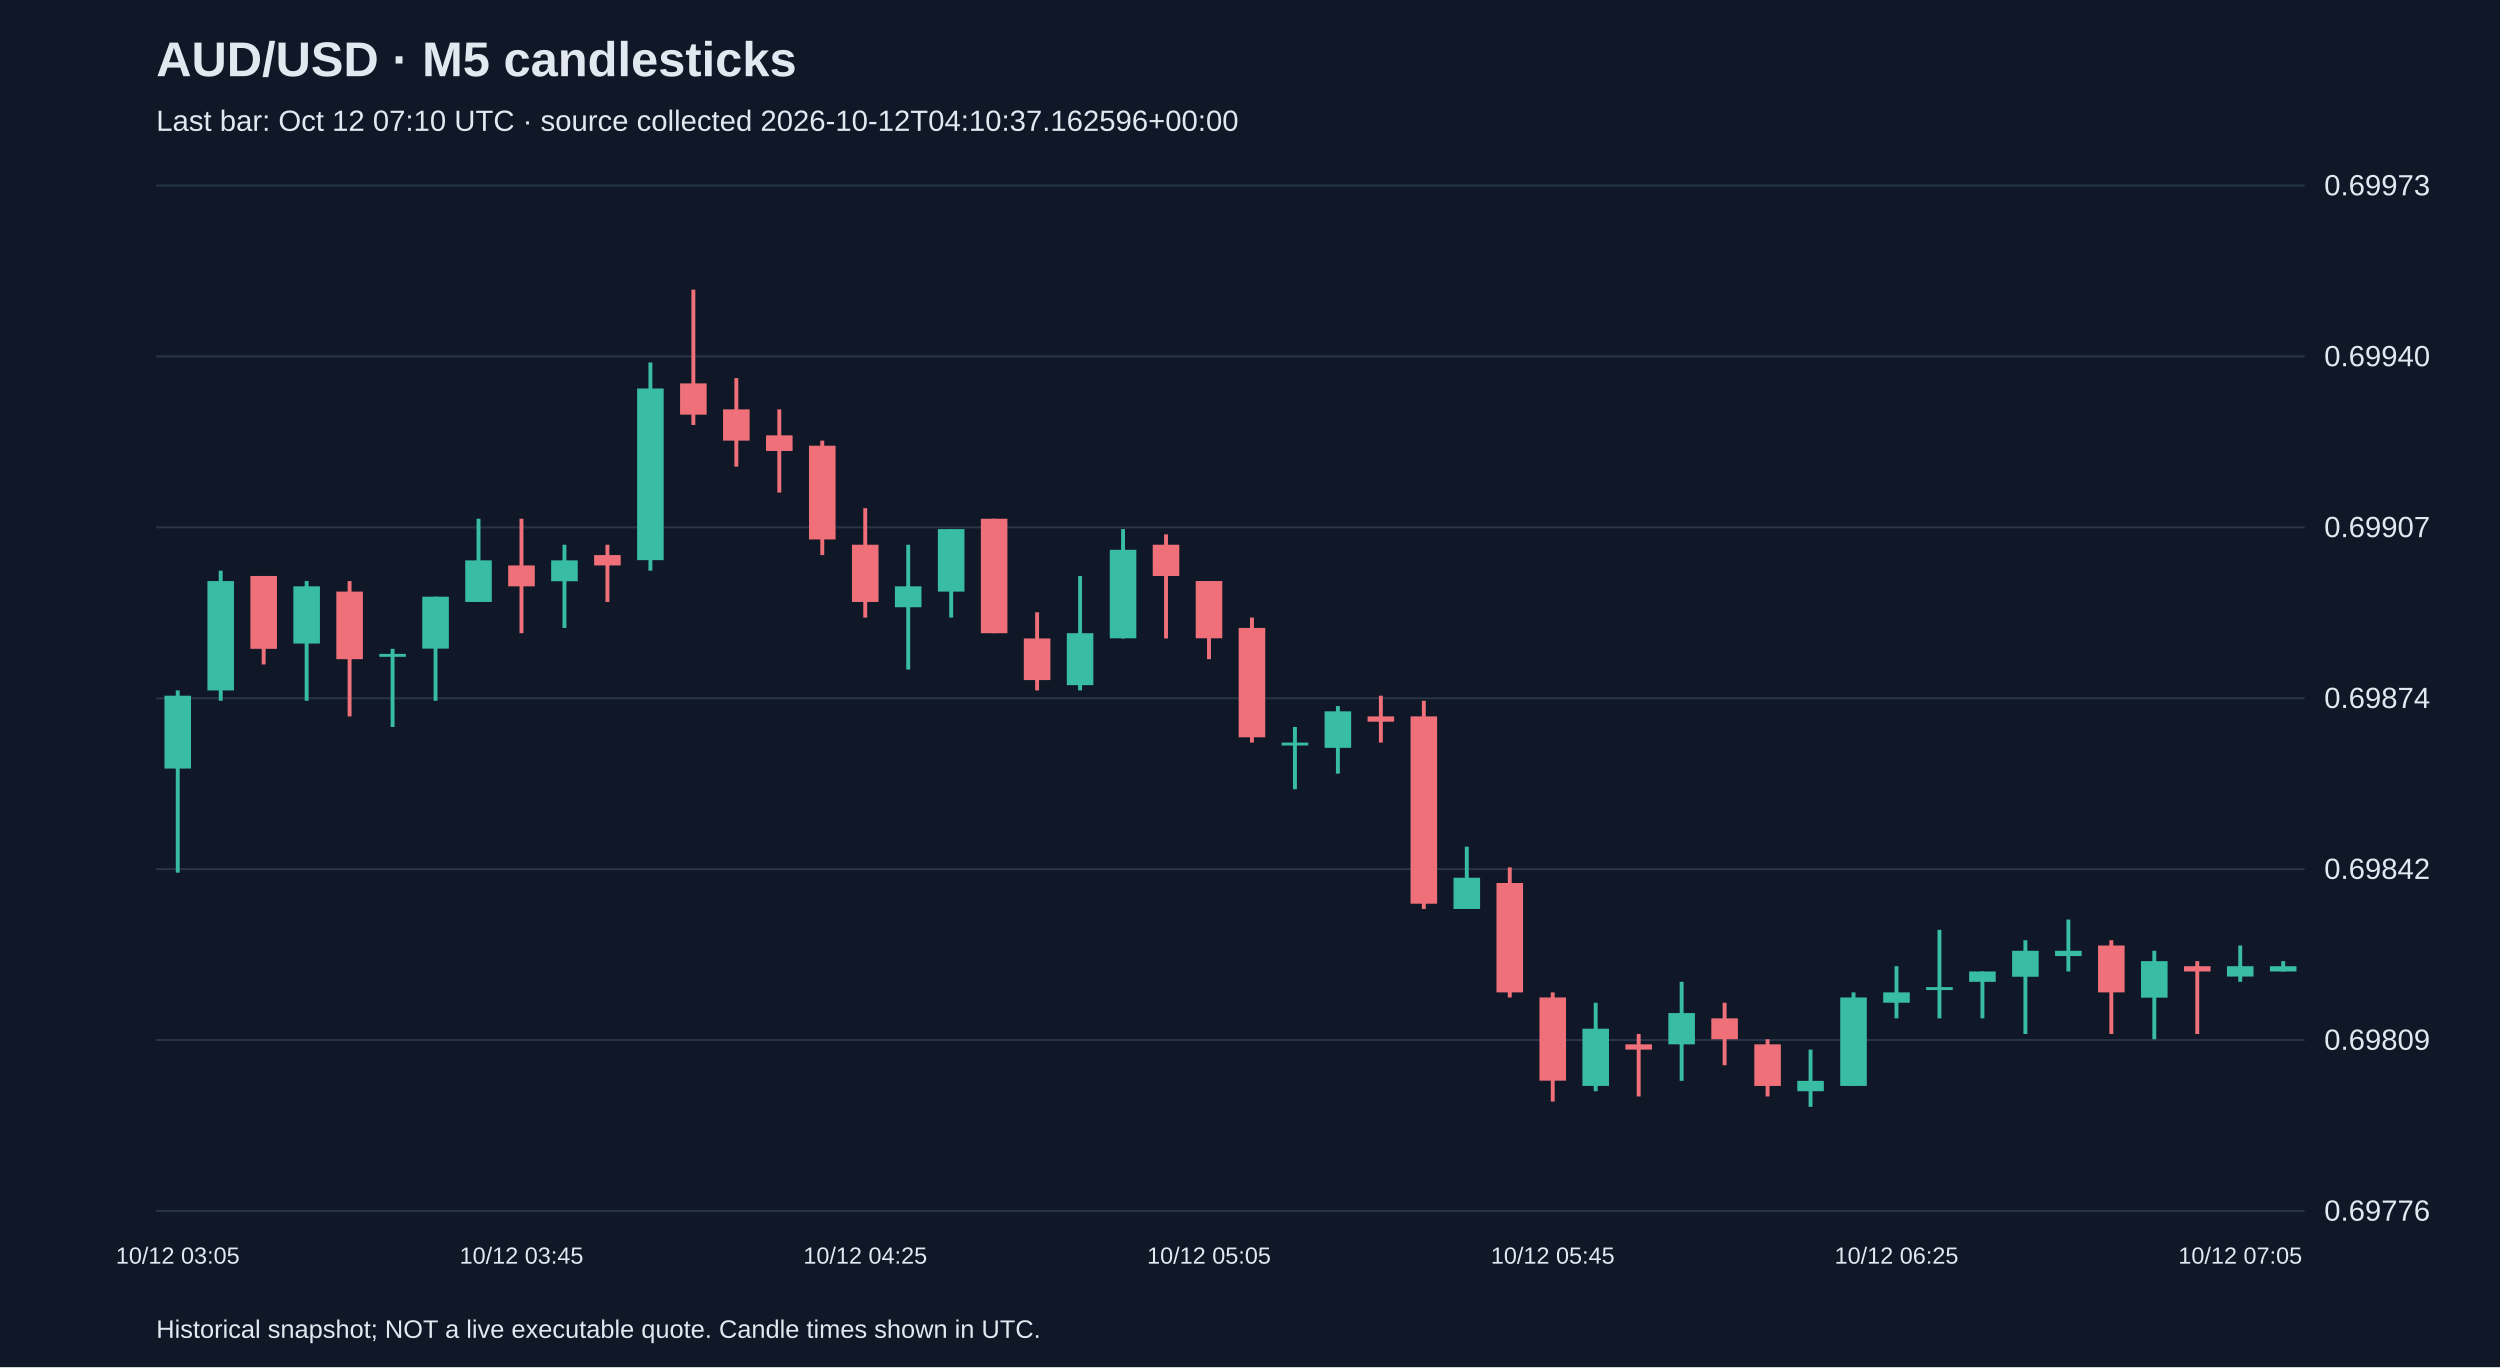
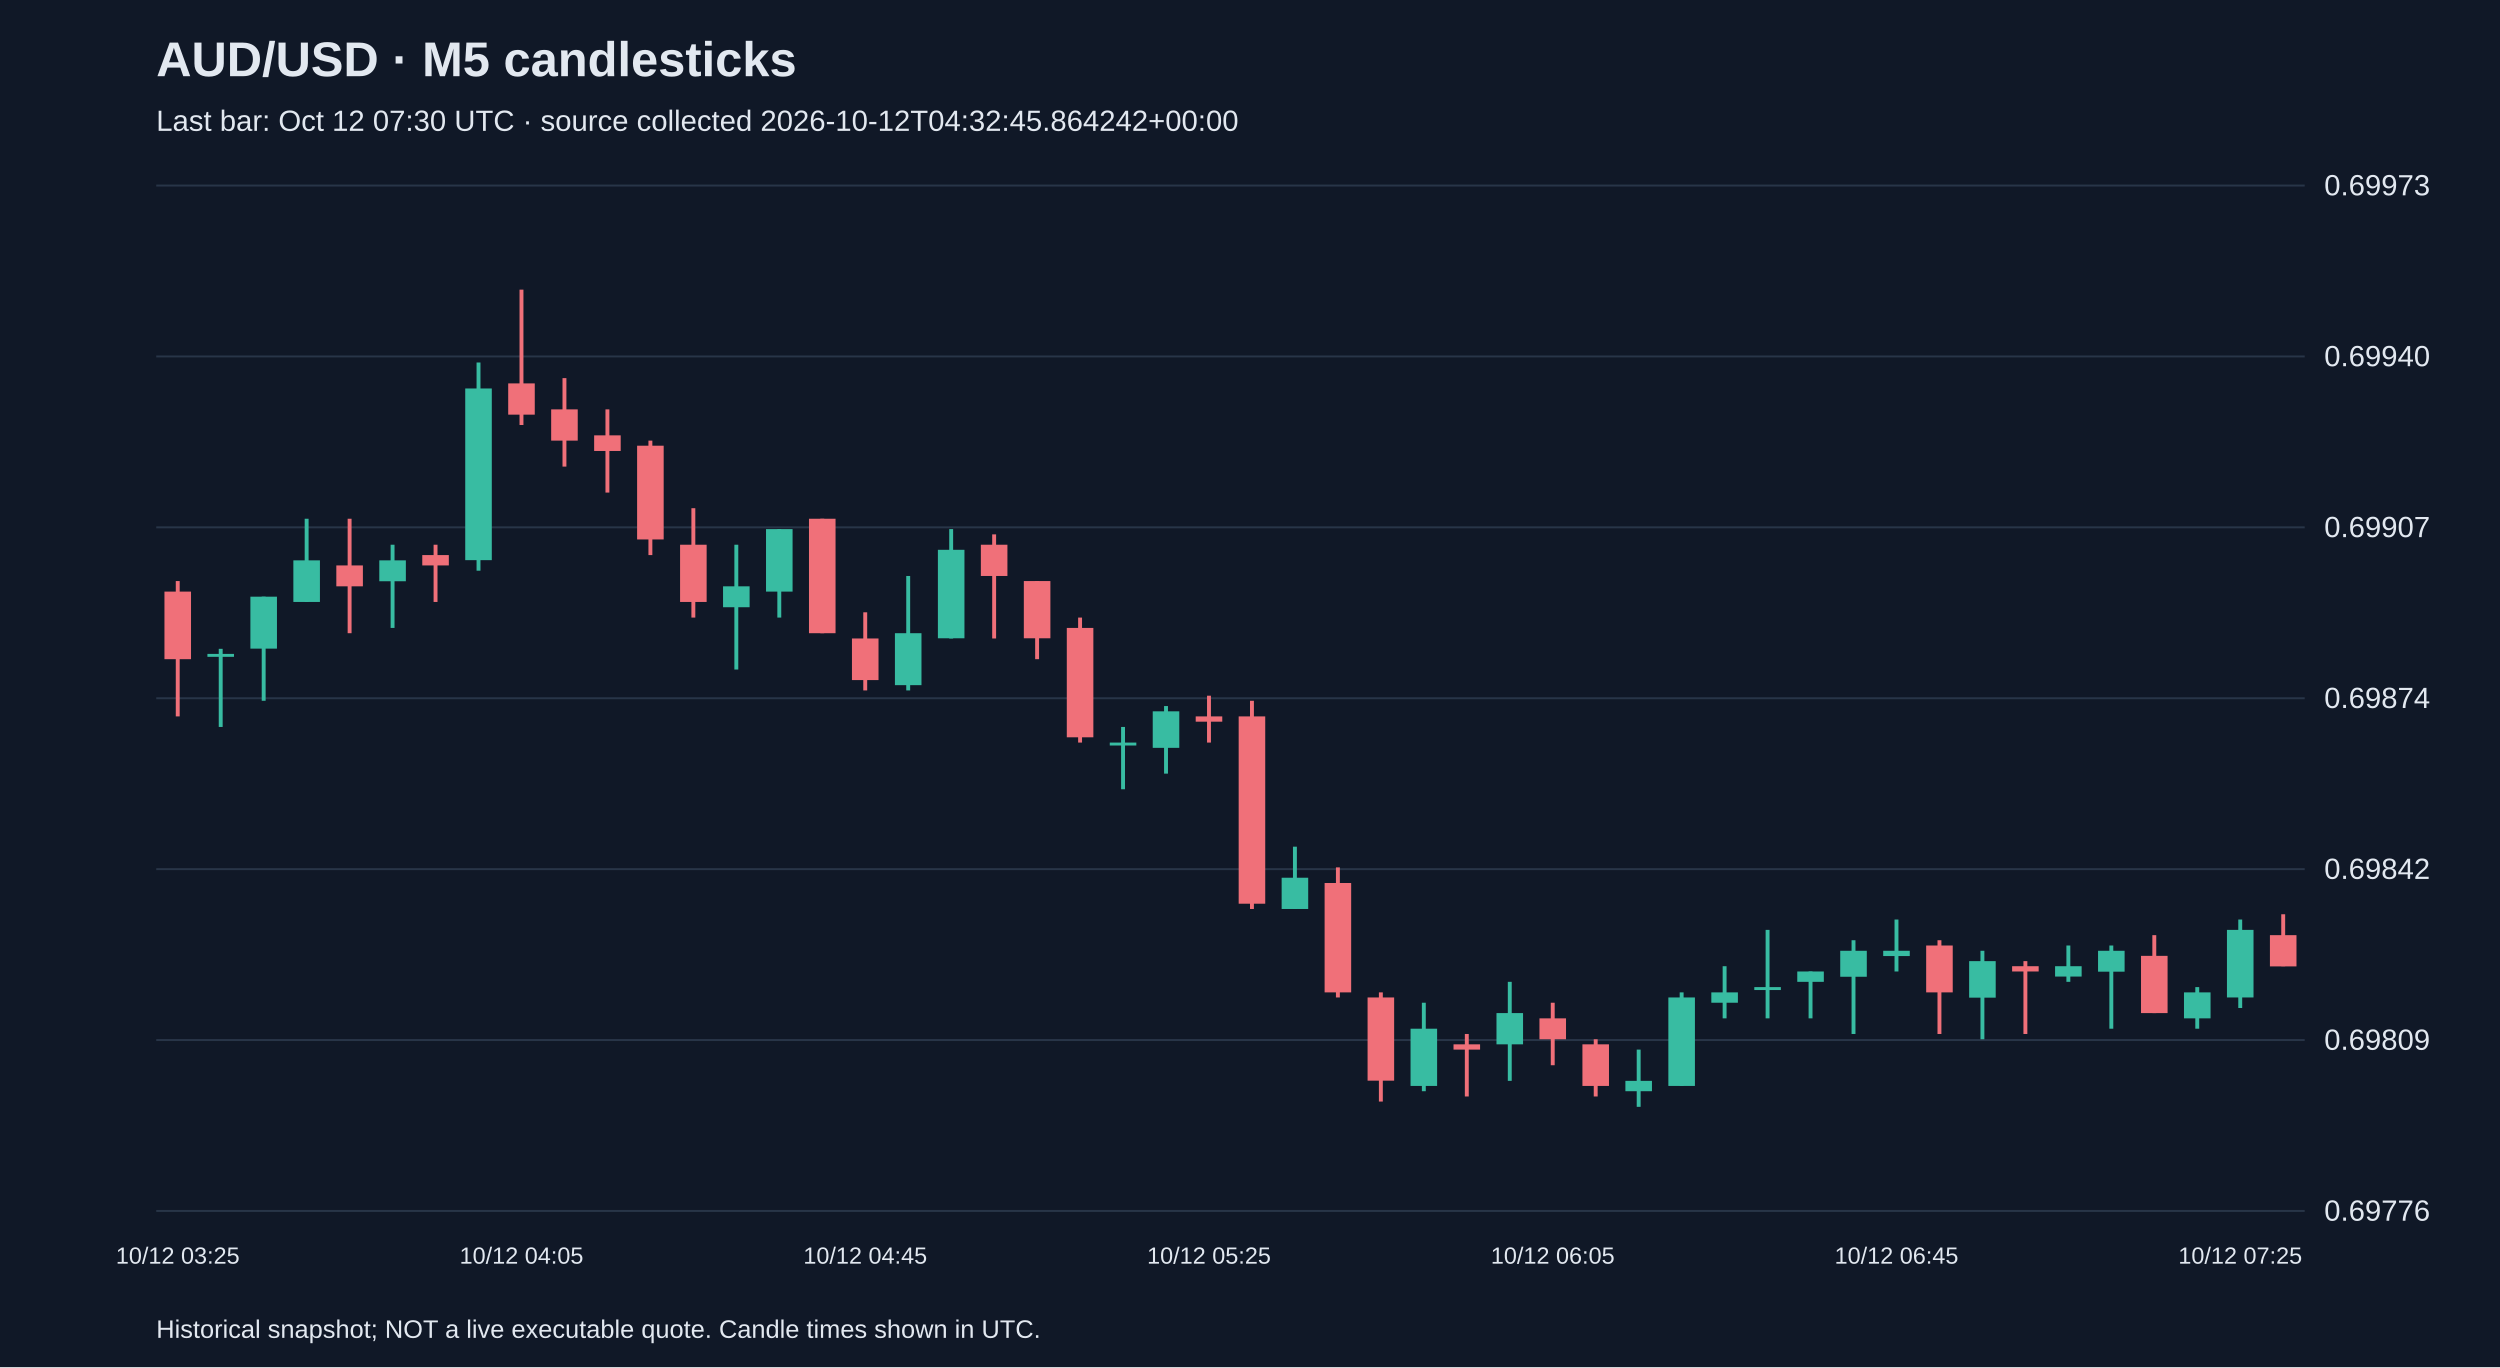
<svg xmlns="http://www.w3.org/2000/svg" viewBox="0 0 1280 700">
  <rect width="100%" height="100%" fill="#101827" />
  <style>text{font-family:Arial,sans-serif;fill:#e2e8f0}</style>
  <text x="80" y="39" font-size="25" font-weight="bold">AUD/USD · M5 candlesticks</text>
-   <text x="80" y="67" font-size="15" fill="#a6b1c5">Last bar: Oct 12 07:10 UTC · source collected 2026-10-12T04:10:37.162596+00:00</text>
+   <text x="80" y="67" font-size="15" fill="#a6b1c5">Last bar: Oct 12 07:30 UTC · source collected 2026-10-12T04:32:45.864242+00:00</text>
  <line x1="80" y1="620.0" x2="1180" y2="620.0" stroke="#283548" />
  <text x="1190" y="625.0" font-size="15">0.69776</text>
  <line x1="80" y1="532.5" x2="1180" y2="532.5" stroke="#283548" />
  <text x="1190" y="537.5" font-size="15">0.69809</text>
  <line x1="80" y1="445.0" x2="1180" y2="445.0" stroke="#283548" />
  <text x="1190" y="450.0" font-size="15">0.69842</text>
  <line x1="80" y1="357.5" x2="1180" y2="357.5" stroke="#283548" />
  <text x="1190" y="362.5" font-size="15">0.69874</text>
  <line x1="80" y1="270.0" x2="1180" y2="270.0" stroke="#283548" />
  <text x="1190" y="275.0" font-size="15">0.69907</text>
  <line x1="80" y1="182.5" x2="1180" y2="182.5" stroke="#283548" />
  <text x="1190" y="187.5" font-size="15">0.69940</text>
  <line x1="80" y1="95.0" x2="1180" y2="95.0" stroke="#283548" />
  <text x="1190" y="100.0" font-size="15">0.69973</text>
-   <line x1="91.0" y1="353.5" x2="91.0" y2="446.8" stroke="#38bca2" stroke-width="2" />
-   <rect x="84.2" y="356.2" width="13.6" height="37.3" fill="#38bca2" />
-   <text x="91.0" y="647" text-anchor="middle" font-size="12">10/12 03:05</text>
-   <line x1="113.0" y1="292.2" x2="113.0" y2="358.8" stroke="#38bca2" stroke-width="2" />
-   <rect x="106.2" y="297.5" width="13.6" height="56.0" fill="#38bca2" />
-   <line x1="135.0" y1="294.9" x2="135.0" y2="340.2" stroke="#f07079" stroke-width="2" />
-   <rect x="128.2" y="294.9" width="13.6" height="37.3" fill="#f07079" />
-   <line x1="157.0" y1="297.5" x2="157.0" y2="358.8" stroke="#38bca2" stroke-width="2" />
-   <rect x="150.2" y="300.2" width="13.6" height="29.3" fill="#38bca2" />
-   <line x1="179.0" y1="297.5" x2="179.0" y2="366.8" stroke="#f07079" stroke-width="2" />
-   <rect x="172.2" y="302.9" width="13.6" height="34.6" fill="#f07079" />
-   <line x1="201.0" y1="332.2" x2="201.0" y2="372.2" stroke="#38bca2" stroke-width="2" />
-   <rect x="194.2" y="334.8" width="13.6" height="1.5" fill="#38bca2" />
-   <line x1="223.0" y1="305.5" x2="223.0" y2="358.8" stroke="#38bca2" stroke-width="2" />
-   <rect x="216.2" y="305.5" width="13.6" height="26.6" fill="#38bca2" />
-   <line x1="245.0" y1="265.6" x2="245.0" y2="308.2" stroke="#38bca2" stroke-width="2" />
-   <rect x="238.2" y="286.9" width="13.6" height="21.3" fill="#38bca2" />
-   <line x1="267.0" y1="265.6" x2="267.0" y2="324.2" stroke="#f07079" stroke-width="2" />
-   <rect x="260.2" y="289.5" width="13.6" height="10.7" fill="#f07079" />
-   <text x="267.0" y="647" text-anchor="middle" font-size="12">10/12 03:45</text>
-   <line x1="289.0" y1="278.9" x2="289.0" y2="321.5" stroke="#38bca2" stroke-width="2" />
-   <rect x="282.2" y="286.9" width="13.6" height="10.7" fill="#38bca2" />
-   <line x1="311.0" y1="278.9" x2="311.0" y2="308.2" stroke="#f07079" stroke-width="2" />
-   <rect x="304.2" y="284.2" width="13.6" height="5.3" fill="#f07079" />
-   <line x1="333.0" y1="185.6" x2="333.0" y2="292.2" stroke="#38bca2" stroke-width="2" />
-   <rect x="326.2" y="198.9" width="13.6" height="87.9" fill="#38bca2" />
-   <line x1="355.0" y1="148.3" x2="355.0" y2="217.6" stroke="#f07079" stroke-width="2" />
-   <rect x="348.2" y="196.3" width="13.6" height="16.0" fill="#f07079" />
-   <line x1="377.0" y1="193.6" x2="377.0" y2="238.9" stroke="#f07079" stroke-width="2" />
-   <rect x="370.2" y="209.6" width="13.6" height="16.0" fill="#f07079" />
-   <line x1="399.0" y1="209.6" x2="399.0" y2="252.2" stroke="#f07079" stroke-width="2" />
-   <rect x="392.2" y="222.9" width="13.6" height="8.0" fill="#f07079" />
-   <line x1="421.0" y1="225.6" x2="421.0" y2="284.2" stroke="#f07079" stroke-width="2" />
-   <rect x="414.2" y="228.2" width="13.6" height="48.0" fill="#f07079" />
-   <line x1="443.0" y1="260.2" x2="443.0" y2="316.2" stroke="#f07079" stroke-width="2" />
-   <rect x="436.2" y="278.9" width="13.6" height="29.3" fill="#f07079" />
-   <text x="443.0" y="647" text-anchor="middle" font-size="12">10/12 04:25</text>
-   <line x1="465.0" y1="278.9" x2="465.0" y2="342.8" stroke="#38bca2" stroke-width="2" />
-   <rect x="458.2" y="300.2" width="13.6" height="10.7" fill="#38bca2" />
-   <line x1="487.0" y1="270.9" x2="487.0" y2="316.2" stroke="#38bca2" stroke-width="2" />
-   <rect x="480.2" y="270.9" width="13.6" height="32.0" fill="#38bca2" />
-   <line x1="509.0" y1="265.6" x2="509.0" y2="324.2" stroke="#f07079" stroke-width="2" />
-   <rect x="502.2" y="265.6" width="13.6" height="58.6" fill="#f07079" />
-   <line x1="531.0" y1="313.5" x2="531.0" y2="353.5" stroke="#f07079" stroke-width="2" />
-   <rect x="524.2" y="326.9" width="13.6" height="21.3" fill="#f07079" />
-   <line x1="553.0" y1="294.9" x2="553.0" y2="353.5" stroke="#38bca2" stroke-width="2" />
-   <rect x="546.2" y="324.2" width="13.6" height="26.6" fill="#38bca2" />
-   <line x1="575.0" y1="270.9" x2="575.0" y2="326.9" stroke="#38bca2" stroke-width="2" />
-   <rect x="568.2" y="281.5" width="13.6" height="45.3" fill="#38bca2" />
-   <line x1="597.0" y1="273.6" x2="597.0" y2="326.9" stroke="#f07079" stroke-width="2" />
-   <rect x="590.2" y="278.9" width="13.6" height="16.0" fill="#f07079" />
-   <line x1="619.0" y1="297.5" x2="619.0" y2="337.5" stroke="#f07079" stroke-width="2" />
-   <rect x="612.2" y="297.5" width="13.6" height="29.3" fill="#f07079" />
-   <text x="619.0" y="647" text-anchor="middle" font-size="12">10/12 05:05</text>
-   <line x1="641.0" y1="316.2" x2="641.0" y2="380.2" stroke="#f07079" stroke-width="2" />
-   <rect x="634.2" y="321.5" width="13.6" height="56.0" fill="#f07079" />
-   <line x1="663.0" y1="372.2" x2="663.0" y2="404.1" stroke="#38bca2" stroke-width="2" />
-   <rect x="656.2" y="380.2" width="13.6" height="1.5" fill="#38bca2" />
-   <line x1="685.0" y1="361.5" x2="685.0" y2="396.1" stroke="#38bca2" stroke-width="2" />
-   <rect x="678.2" y="364.2" width="13.6" height="18.7" fill="#38bca2" />
-   <line x1="707.0" y1="356.2" x2="707.0" y2="380.2" stroke="#f07079" stroke-width="2" />
-   <rect x="700.2" y="366.8" width="13.6" height="2.7" fill="#f07079" />
-   <line x1="729.0" y1="358.8" x2="729.0" y2="465.4" stroke="#f07079" stroke-width="2" />
-   <rect x="722.2" y="366.8" width="13.6" height="95.9" fill="#f07079" />
-   <line x1="751.0" y1="433.5" x2="751.0" y2="465.4" stroke="#38bca2" stroke-width="2" />
-   <rect x="744.2" y="449.4" width="13.6" height="16.0" fill="#38bca2" />
-   <line x1="773.0" y1="444.1" x2="773.0" y2="510.7" stroke="#f07079" stroke-width="2" />
-   <rect x="766.2" y="452.1" width="13.6" height="56.0" fill="#f07079" />
-   <line x1="795.0" y1="508.1" x2="795.0" y2="564.0" stroke="#f07079" stroke-width="2" />
-   <rect x="788.2" y="510.7" width="13.6" height="42.6" fill="#f07079" />
-   <text x="795.0" y="647" text-anchor="middle" font-size="12">10/12 05:45</text>
-   <line x1="817.0" y1="513.4" x2="817.0" y2="558.7" stroke="#38bca2" stroke-width="2" />
-   <rect x="810.2" y="526.7" width="13.6" height="29.3" fill="#38bca2" />
-   <line x1="839.0" y1="529.4" x2="839.0" y2="561.4" stroke="#f07079" stroke-width="2" />
-   <rect x="832.2" y="534.7" width="13.6" height="2.7" fill="#f07079" />
-   <line x1="861.0" y1="502.7" x2="861.0" y2="553.4" stroke="#38bca2" stroke-width="2" />
-   <rect x="854.2" y="518.7" width="13.6" height="16.0" fill="#38bca2" />
-   <line x1="883.0" y1="513.4" x2="883.0" y2="545.4" stroke="#f07079" stroke-width="2" />
-   <rect x="876.2" y="521.4" width="13.6" height="10.7" fill="#f07079" />
-   <line x1="905.0" y1="532.1" x2="905.0" y2="561.4" stroke="#f07079" stroke-width="2" />
-   <rect x="898.2" y="534.7" width="13.6" height="21.3" fill="#f07079" />
-   <line x1="927.0" y1="537.4" x2="927.0" y2="566.7" stroke="#38bca2" stroke-width="2" />
-   <rect x="920.2" y="553.4" width="13.6" height="5.3" fill="#38bca2" />
-   <line x1="949.0" y1="508.1" x2="949.0" y2="556.0" stroke="#38bca2" stroke-width="2" />
-   <rect x="942.2" y="510.7" width="13.6" height="45.3" fill="#38bca2" />
-   <line x1="971.0" y1="494.7" x2="971.0" y2="521.4" stroke="#38bca2" stroke-width="2" />
-   <rect x="964.2" y="508.1" width="13.6" height="5.3" fill="#38bca2" />
-   <text x="971.0" y="647" text-anchor="middle" font-size="12">10/12 06:25</text>
-   <line x1="993.0" y1="476.1" x2="993.0" y2="521.4" stroke="#38bca2" stroke-width="2" />
-   <rect x="986.2" y="505.4" width="13.6" height="1.5" fill="#38bca2" />
-   <line x1="1015.0" y1="497.4" x2="1015.0" y2="521.4" stroke="#38bca2" stroke-width="2" />
-   <rect x="1008.2" y="497.4" width="13.6" height="5.3" fill="#38bca2" />
-   <line x1="1037.0" y1="481.4" x2="1037.0" y2="529.4" stroke="#38bca2" stroke-width="2" />
-   <rect x="1030.2" y="486.8" width="13.6" height="13.3" fill="#38bca2" />
-   <line x1="1059.0" y1="470.8" x2="1059.0" y2="497.4" stroke="#38bca2" stroke-width="2" />
-   <rect x="1052.2" y="486.8" width="13.6" height="2.7" fill="#38bca2" />
-   <line x1="1081.0" y1="481.4" x2="1081.0" y2="529.4" stroke="#f07079" stroke-width="2" />
-   <rect x="1074.2" y="484.1" width="13.6" height="24.0" fill="#f07079" />
-   <line x1="1103.0" y1="486.8" x2="1103.0" y2="532.1" stroke="#38bca2" stroke-width="2" />
-   <rect x="1096.2" y="492.1" width="13.6" height="18.7" fill="#38bca2" />
-   <line x1="1125.0" y1="492.1" x2="1125.0" y2="529.4" stroke="#f07079" stroke-width="2" />
-   <rect x="1118.2" y="494.7" width="13.6" height="2.7" fill="#f07079" />
-   <line x1="1147.0" y1="484.1" x2="1147.0" y2="502.7" stroke="#38bca2" stroke-width="2" />
-   <rect x="1140.2" y="494.7" width="13.6" height="5.3" fill="#38bca2" />
-   <text x="1147.0" y="647" text-anchor="middle" font-size="12">10/12 07:05</text>
-   <line x1="1169.0" y1="492.1" x2="1169.0" y2="497.4" stroke="#38bca2" stroke-width="2" />
-   <rect x="1162.2" y="494.7" width="13.6" height="2.7" fill="#38bca2" />
+   <line x1="91.0" y1="297.5" x2="91.0" y2="366.8" stroke="#f07079" stroke-width="2" />
+   <rect x="84.2" y="302.9" width="13.6" height="34.6" fill="#f07079" />
+   <text x="91.0" y="647" text-anchor="middle" font-size="12">10/12 03:25</text>
+   <line x1="113.0" y1="332.2" x2="113.0" y2="372.2" stroke="#38bca2" stroke-width="2" />
+   <rect x="106.2" y="334.8" width="13.6" height="1.5" fill="#38bca2" />
+   <line x1="135.0" y1="305.5" x2="135.0" y2="358.8" stroke="#38bca2" stroke-width="2" />
+   <rect x="128.2" y="305.5" width="13.6" height="26.6" fill="#38bca2" />
+   <line x1="157.0" y1="265.6" x2="157.0" y2="308.2" stroke="#38bca2" stroke-width="2" />
+   <rect x="150.2" y="286.9" width="13.6" height="21.3" fill="#38bca2" />
+   <line x1="179.0" y1="265.6" x2="179.0" y2="324.2" stroke="#f07079" stroke-width="2" />
+   <rect x="172.2" y="289.5" width="13.6" height="10.7" fill="#f07079" />
+   <line x1="201.0" y1="278.9" x2="201.0" y2="321.5" stroke="#38bca2" stroke-width="2" />
+   <rect x="194.2" y="286.9" width="13.6" height="10.7" fill="#38bca2" />
+   <line x1="223.0" y1="278.9" x2="223.0" y2="308.2" stroke="#f07079" stroke-width="2" />
+   <rect x="216.2" y="284.2" width="13.6" height="5.3" fill="#f07079" />
+   <line x1="245.0" y1="185.6" x2="245.0" y2="292.2" stroke="#38bca2" stroke-width="2" />
+   <rect x="238.2" y="198.9" width="13.6" height="87.9" fill="#38bca2" />
+   <line x1="267.0" y1="148.3" x2="267.0" y2="217.6" stroke="#f07079" stroke-width="2" />
+   <rect x="260.2" y="196.3" width="13.6" height="16.0" fill="#f07079" />
+   <text x="267.0" y="647" text-anchor="middle" font-size="12">10/12 04:05</text>
+   <line x1="289.0" y1="193.6" x2="289.0" y2="238.9" stroke="#f07079" stroke-width="2" />
+   <rect x="282.2" y="209.6" width="13.6" height="16.0" fill="#f07079" />
+   <line x1="311.0" y1="209.6" x2="311.0" y2="252.2" stroke="#f07079" stroke-width="2" />
+   <rect x="304.2" y="222.9" width="13.6" height="8.0" fill="#f07079" />
+   <line x1="333.0" y1="225.6" x2="333.0" y2="284.2" stroke="#f07079" stroke-width="2" />
+   <rect x="326.2" y="228.2" width="13.6" height="48.0" fill="#f07079" />
+   <line x1="355.0" y1="260.2" x2="355.0" y2="316.2" stroke="#f07079" stroke-width="2" />
+   <rect x="348.2" y="278.9" width="13.6" height="29.3" fill="#f07079" />
+   <line x1="377.0" y1="278.9" x2="377.0" y2="342.8" stroke="#38bca2" stroke-width="2" />
+   <rect x="370.2" y="300.2" width="13.6" height="10.7" fill="#38bca2" />
+   <line x1="399.0" y1="270.9" x2="399.0" y2="316.2" stroke="#38bca2" stroke-width="2" />
+   <rect x="392.2" y="270.9" width="13.6" height="32.0" fill="#38bca2" />
+   <line x1="421.0" y1="265.6" x2="421.0" y2="324.2" stroke="#f07079" stroke-width="2" />
+   <rect x="414.2" y="265.6" width="13.6" height="58.6" fill="#f07079" />
+   <line x1="443.0" y1="313.5" x2="443.0" y2="353.5" stroke="#f07079" stroke-width="2" />
+   <rect x="436.2" y="326.9" width="13.6" height="21.3" fill="#f07079" />
+   <text x="443.0" y="647" text-anchor="middle" font-size="12">10/12 04:45</text>
+   <line x1="465.0" y1="294.9" x2="465.0" y2="353.5" stroke="#38bca2" stroke-width="2" />
+   <rect x="458.2" y="324.2" width="13.6" height="26.6" fill="#38bca2" />
+   <line x1="487.0" y1="270.9" x2="487.0" y2="326.9" stroke="#38bca2" stroke-width="2" />
+   <rect x="480.2" y="281.5" width="13.6" height="45.3" fill="#38bca2" />
+   <line x1="509.0" y1="273.6" x2="509.0" y2="326.9" stroke="#f07079" stroke-width="2" />
+   <rect x="502.2" y="278.9" width="13.6" height="16.0" fill="#f07079" />
+   <line x1="531.0" y1="297.5" x2="531.0" y2="337.5" stroke="#f07079" stroke-width="2" />
+   <rect x="524.2" y="297.5" width="13.6" height="29.3" fill="#f07079" />
+   <line x1="553.0" y1="316.2" x2="553.0" y2="380.2" stroke="#f07079" stroke-width="2" />
+   <rect x="546.2" y="321.5" width="13.6" height="56.0" fill="#f07079" />
+   <line x1="575.0" y1="372.2" x2="575.0" y2="404.1" stroke="#38bca2" stroke-width="2" />
+   <rect x="568.2" y="380.2" width="13.6" height="1.5" fill="#38bca2" />
+   <line x1="597.0" y1="361.5" x2="597.0" y2="396.1" stroke="#38bca2" stroke-width="2" />
+   <rect x="590.2" y="364.2" width="13.6" height="18.7" fill="#38bca2" />
+   <line x1="619.0" y1="356.2" x2="619.0" y2="380.2" stroke="#f07079" stroke-width="2" />
+   <rect x="612.2" y="366.8" width="13.6" height="2.7" fill="#f07079" />
+   <text x="619.0" y="647" text-anchor="middle" font-size="12">10/12 05:25</text>
+   <line x1="641.0" y1="358.8" x2="641.0" y2="465.4" stroke="#f07079" stroke-width="2" />
+   <rect x="634.2" y="366.8" width="13.6" height="95.9" fill="#f07079" />
+   <line x1="663.0" y1="433.5" x2="663.0" y2="465.4" stroke="#38bca2" stroke-width="2" />
+   <rect x="656.2" y="449.4" width="13.6" height="16.0" fill="#38bca2" />
+   <line x1="685.0" y1="444.1" x2="685.0" y2="510.7" stroke="#f07079" stroke-width="2" />
+   <rect x="678.2" y="452.1" width="13.6" height="56.0" fill="#f07079" />
+   <line x1="707.0" y1="508.1" x2="707.0" y2="564.0" stroke="#f07079" stroke-width="2" />
+   <rect x="700.2" y="510.7" width="13.6" height="42.6" fill="#f07079" />
+   <line x1="729.0" y1="513.4" x2="729.0" y2="558.7" stroke="#38bca2" stroke-width="2" />
+   <rect x="722.2" y="526.7" width="13.6" height="29.3" fill="#38bca2" />
+   <line x1="751.0" y1="529.4" x2="751.0" y2="561.4" stroke="#f07079" stroke-width="2" />
+   <rect x="744.2" y="534.7" width="13.6" height="2.7" fill="#f07079" />
+   <line x1="773.0" y1="502.7" x2="773.0" y2="553.4" stroke="#38bca2" stroke-width="2" />
+   <rect x="766.2" y="518.7" width="13.6" height="16.0" fill="#38bca2" />
+   <line x1="795.0" y1="513.4" x2="795.0" y2="545.4" stroke="#f07079" stroke-width="2" />
+   <rect x="788.2" y="521.4" width="13.6" height="10.7" fill="#f07079" />
+   <text x="795.0" y="647" text-anchor="middle" font-size="12">10/12 06:05</text>
+   <line x1="817.0" y1="532.1" x2="817.0" y2="561.4" stroke="#f07079" stroke-width="2" />
+   <rect x="810.2" y="534.7" width="13.6" height="21.3" fill="#f07079" />
+   <line x1="839.0" y1="537.4" x2="839.0" y2="566.7" stroke="#38bca2" stroke-width="2" />
+   <rect x="832.2" y="553.4" width="13.6" height="5.3" fill="#38bca2" />
+   <line x1="861.0" y1="508.1" x2="861.0" y2="556.0" stroke="#38bca2" stroke-width="2" />
+   <rect x="854.2" y="510.7" width="13.6" height="45.3" fill="#38bca2" />
+   <line x1="883.0" y1="494.7" x2="883.0" y2="521.4" stroke="#38bca2" stroke-width="2" />
+   <rect x="876.2" y="508.1" width="13.6" height="5.3" fill="#38bca2" />
+   <line x1="905.0" y1="476.1" x2="905.0" y2="521.4" stroke="#38bca2" stroke-width="2" />
+   <rect x="898.2" y="505.4" width="13.6" height="1.5" fill="#38bca2" />
+   <line x1="927.0" y1="497.4" x2="927.0" y2="521.4" stroke="#38bca2" stroke-width="2" />
+   <rect x="920.2" y="497.4" width="13.6" height="5.3" fill="#38bca2" />
+   <line x1="949.0" y1="481.4" x2="949.0" y2="529.4" stroke="#38bca2" stroke-width="2" />
+   <rect x="942.2" y="486.8" width="13.6" height="13.3" fill="#38bca2" />
+   <line x1="971.0" y1="470.8" x2="971.0" y2="497.4" stroke="#38bca2" stroke-width="2" />
+   <rect x="964.2" y="486.8" width="13.6" height="2.7" fill="#38bca2" />
+   <text x="971.0" y="647" text-anchor="middle" font-size="12">10/12 06:45</text>
+   <line x1="993.0" y1="481.4" x2="993.0" y2="529.4" stroke="#f07079" stroke-width="2" />
+   <rect x="986.2" y="484.1" width="13.6" height="24.0" fill="#f07079" />
+   <line x1="1015.0" y1="486.8" x2="1015.0" y2="532.1" stroke="#38bca2" stroke-width="2" />
+   <rect x="1008.2" y="492.1" width="13.6" height="18.7" fill="#38bca2" />
+   <line x1="1037.0" y1="492.1" x2="1037.0" y2="529.4" stroke="#f07079" stroke-width="2" />
+   <rect x="1030.2" y="494.7" width="13.6" height="2.7" fill="#f07079" />
+   <line x1="1059.0" y1="484.1" x2="1059.0" y2="502.7" stroke="#38bca2" stroke-width="2" />
+   <rect x="1052.2" y="494.7" width="13.6" height="5.3" fill="#38bca2" />
+   <line x1="1081.0" y1="484.1" x2="1081.0" y2="526.7" stroke="#38bca2" stroke-width="2" />
+   <rect x="1074.2" y="486.8" width="13.6" height="10.7" fill="#38bca2" />
+   <line x1="1103.0" y1="478.8" x2="1103.0" y2="518.7" stroke="#f07079" stroke-width="2" />
+   <rect x="1096.2" y="489.4" width="13.6" height="29.3" fill="#f07079" />
+   <line x1="1125.0" y1="505.4" x2="1125.0" y2="526.7" stroke="#38bca2" stroke-width="2" />
+   <rect x="1118.2" y="508.1" width="13.6" height="13.3" fill="#38bca2" />
+   <line x1="1147.0" y1="470.8" x2="1147.0" y2="516.1" stroke="#38bca2" stroke-width="2" />
+   <rect x="1140.2" y="476.1" width="13.6" height="34.6" fill="#38bca2" />
+   <text x="1147.0" y="647" text-anchor="middle" font-size="12">10/12 07:25</text>
+   <line x1="1169.0" y1="468.1" x2="1169.0" y2="494.7" stroke="#f07079" stroke-width="2" />
+   <rect x="1162.2" y="478.8" width="13.6" height="16.0" fill="#f07079" />
  <text x="80" y="685" font-size="13">Historical snapshot; NOT a live executable quote. Candle times shown in UTC.</text>
</svg>
